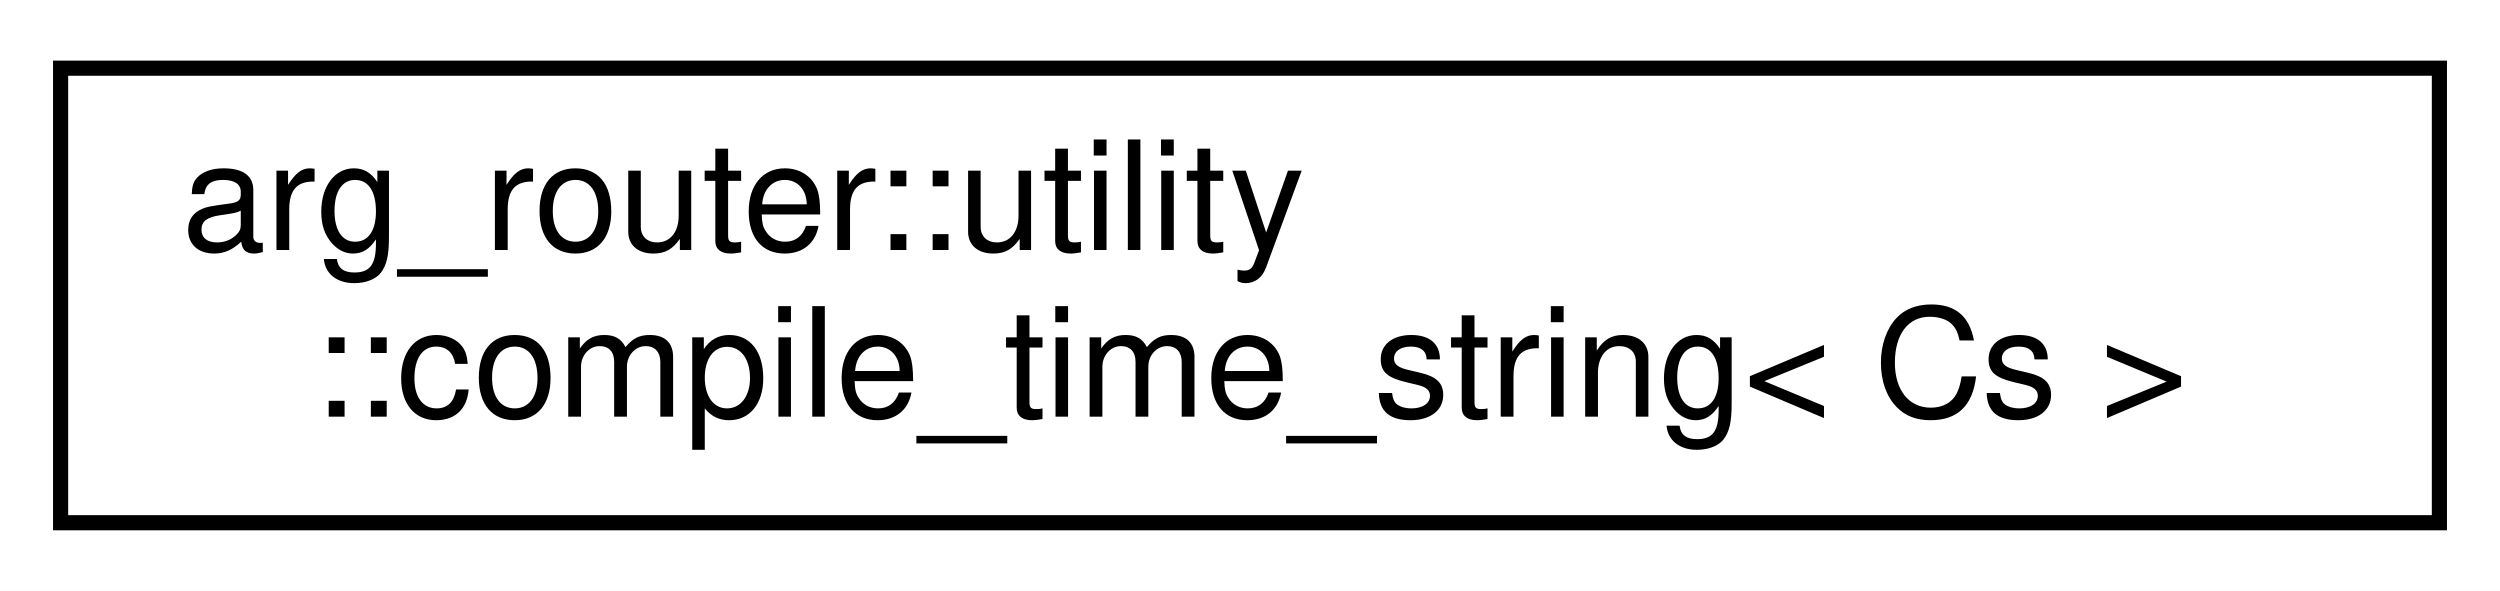
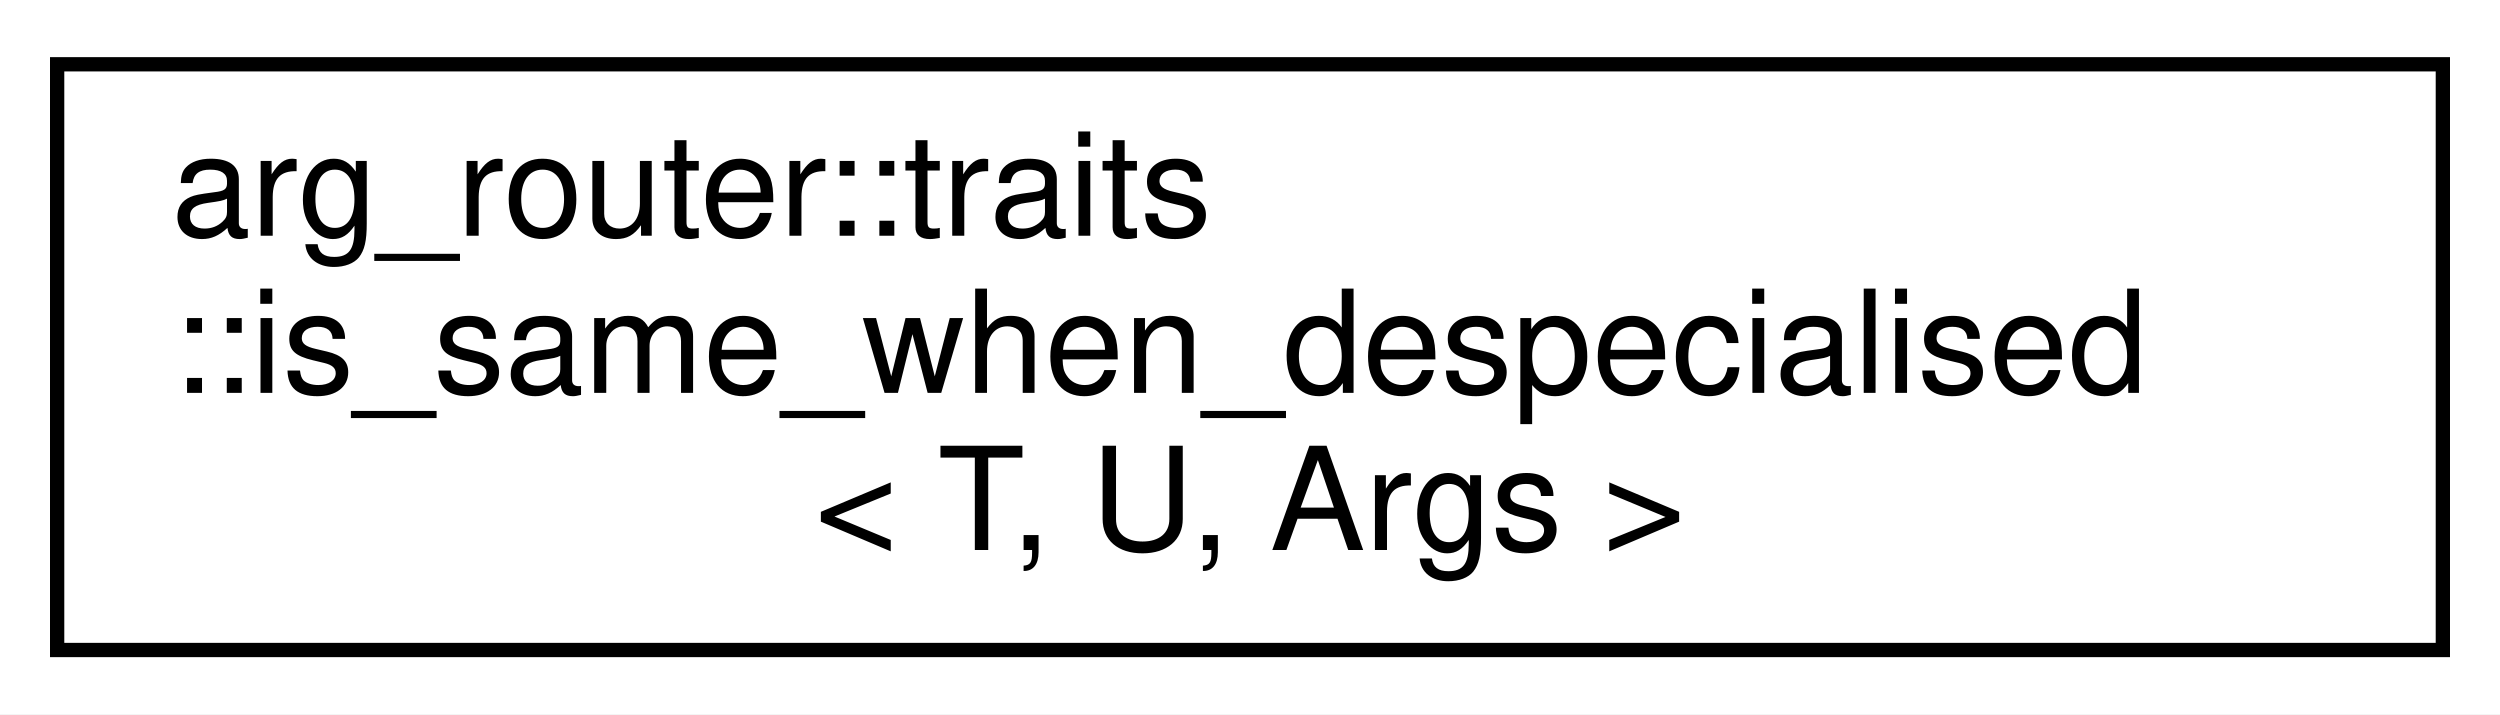
- <svg xmlns="http://www.w3.org/2000/svg" xmlns:xlink="http://www.w3.org/1999/xlink" width="165pt" height="39pt" viewBox="0.00 0.00 165.00 39.00">
-   <g id="graph0" class="graph" transform="scale(1 1) rotate(0) translate(4 35)">
-     <polygon fill="white" stroke="transparent" points="-4,4 -4,-35 161,-35 161,4 -4,4" />
+ <svg xmlns="http://www.w3.org/2000/svg" xmlns:xlink="http://www.w3.org/1999/xlink" width="175pt" height="50pt" viewBox="0.00 0.00 175.00 50.00">
+   <g id="graph0" class="graph" transform="scale(1 1) rotate(0) translate(4 46)">
+     <polygon fill="white" stroke="transparent" points="-4,4 -4,-46 171,-46 171,4 -4,4" />
    <g id="node1" class="node">
      <g id="a_node1">
-         <a xlink:href="classarg__router_1_1utility_1_1compile__time__string.html" target="_top" xlink:title=" ">
-           <polygon fill="white" stroke="black" points="0,-0.5 0,-30.5 157,-30.5 157,-0.5 0,-0.5" />
-           <text text-anchor="start" x="8" y="-18.5" font-family="Helvetica,sans-Serif" font-size="10.00">arg_router::utility</text>
-           <text text-anchor="middle" x="78.5" y="-7.5" font-family="Helvetica,sans-Serif" font-size="10.00">::compile_time_string&lt; Cs &gt;</text>
+         <a xlink:href="structarg__router_1_1traits_1_1is__same__when__despecialised.html" target="_top" xlink:title=" ">
+           <polygon fill="white" stroke="black" points="0,-0.5 0,-41.5 167,-41.5 167,-0.5 0,-0.5" />
+           <text text-anchor="start" x="8" y="-29.5" font-family="Helvetica,sans-Serif" font-size="10.00">arg_router::traits</text>
+           <text text-anchor="start" x="8" y="-18.5" font-family="Helvetica,sans-Serif" font-size="10.00">::is_same_when_despecialised</text>
+           <text text-anchor="middle" x="83.5" y="-7.5" font-family="Helvetica,sans-Serif" font-size="10.00">&lt; T, U, Args &gt;</text>
        </a>
      </g>
    </g>
  </g>
</svg>
